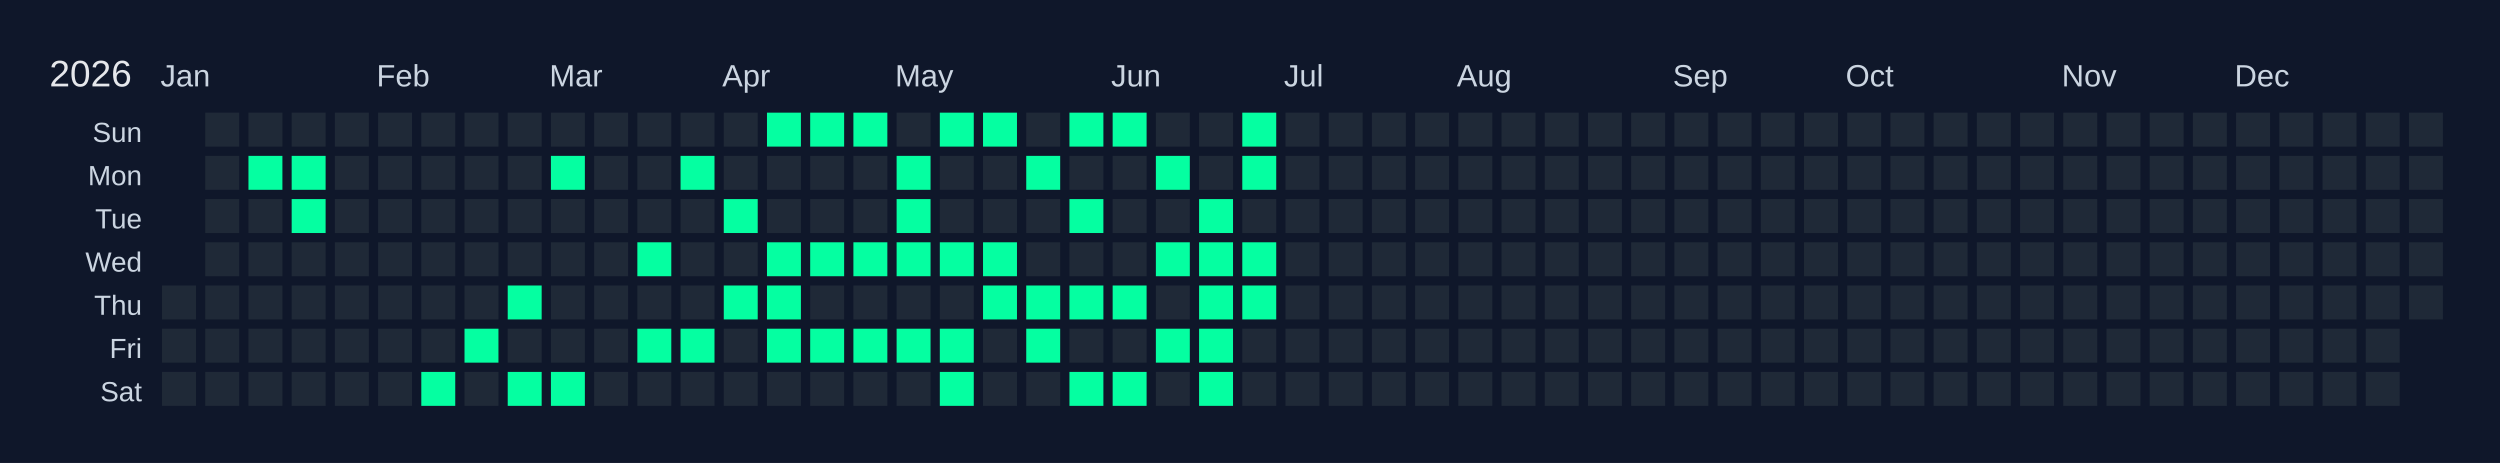
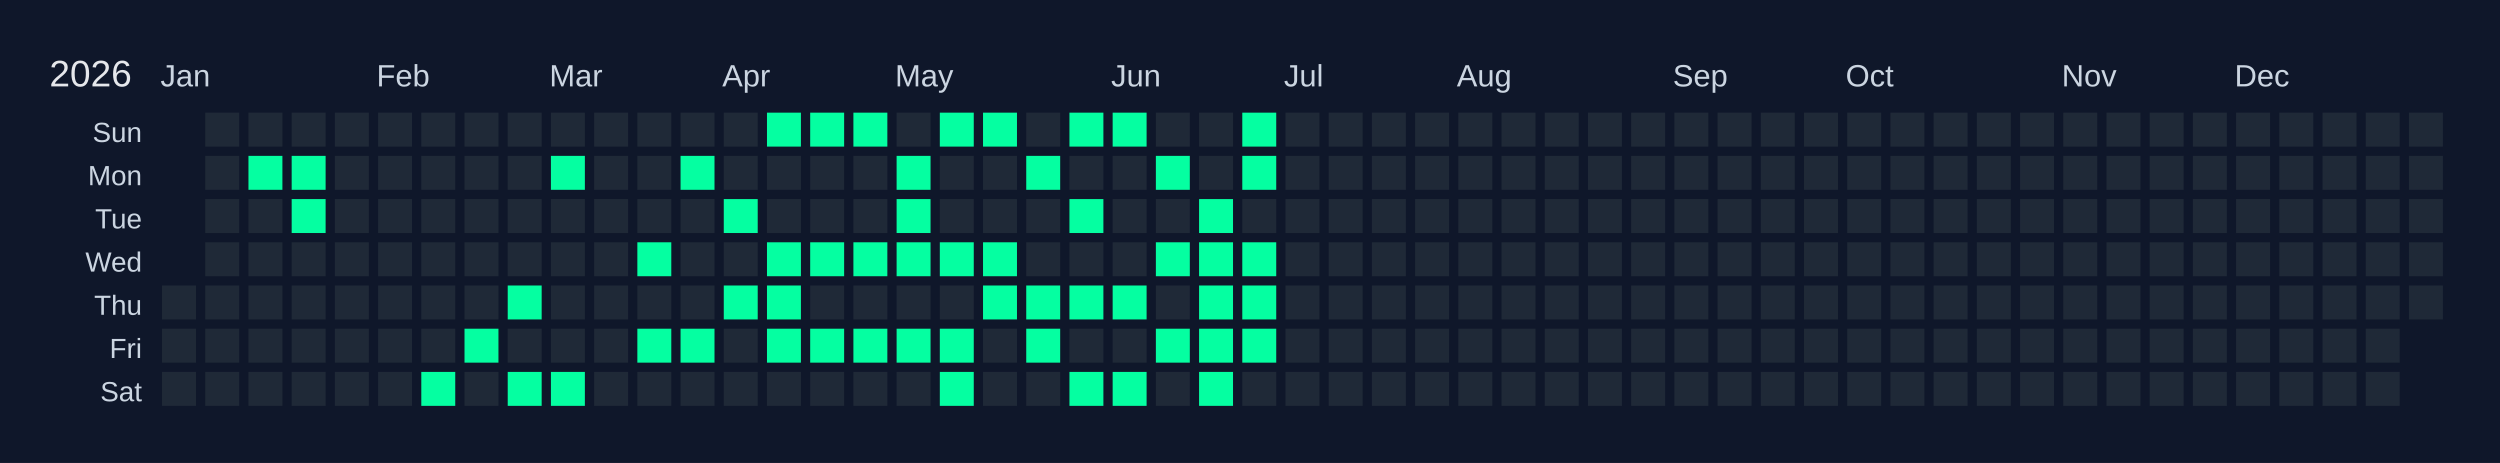
<svg xmlns="http://www.w3.org/2000/svg" width="810" height="150" viewBox="0 0 810 150">
  <rect width="810" height="150" fill="#0f172a" />
  <text x="16" y="28" font-size="12" fill="#e5e7eb" font-family="Arial, sans-serif">2026</text>
  <text x="52" y="28" font-size="10" fill="#cbd5e1" font-family="Arial, sans-serif">Jan</text>
  <text x="122" y="28" font-size="10" fill="#cbd5e1" font-family="Arial, sans-serif">Feb</text>
  <text x="178" y="28" font-size="10" fill="#cbd5e1" font-family="Arial, sans-serif">Mar</text>
  <text x="234" y="28" font-size="10" fill="#cbd5e1" font-family="Arial, sans-serif">Apr</text>
  <text x="290" y="28" font-size="10" fill="#cbd5e1" font-family="Arial, sans-serif">May</text>
  <text x="360" y="28" font-size="10" fill="#cbd5e1" font-family="Arial, sans-serif">Jun</text>
  <text x="416" y="28" font-size="10" fill="#cbd5e1" font-family="Arial, sans-serif">Jul</text>
  <text x="472" y="28" font-size="10" fill="#cbd5e1" font-family="Arial, sans-serif">Aug</text>
  <text x="542" y="28" font-size="10" fill="#cbd5e1" font-family="Arial, sans-serif">Sep</text>
  <text x="598" y="28" font-size="10" fill="#cbd5e1" font-family="Arial, sans-serif">Oct</text>
  <text x="668" y="28" font-size="10" fill="#cbd5e1" font-family="Arial, sans-serif">Nov</text>
  <text x="724" y="28" font-size="10" fill="#cbd5e1" font-family="Arial, sans-serif">Dec</text>
  <text x="46" y="46" font-size="9" fill="#cbd5e1" font-family="Arial, sans-serif" text-anchor="end">Sun</text>
  <text x="46" y="60" font-size="9" fill="#cbd5e1" font-family="Arial, sans-serif" text-anchor="end">Mon</text>
  <text x="46" y="74" font-size="9" fill="#cbd5e1" font-family="Arial, sans-serif" text-anchor="end">Tue</text>
  <text x="46" y="88" font-size="9" fill="#cbd5e1" font-family="Arial, sans-serif" text-anchor="end">Wed</text>
  <text x="46" y="102" font-size="9" fill="#cbd5e1" font-family="Arial, sans-serif" text-anchor="end">Thu</text>
  <text x="46" y="116" font-size="9" fill="#cbd5e1" font-family="Arial, sans-serif" text-anchor="end">Fri</text>
  <text x="46" y="130" font-size="9" fill="#cbd5e1" font-family="Arial, sans-serif" text-anchor="end">Sat</text>
  <g transform="translate(52,36)">
    <rect x="0" y="0" width="12" height="12" fill="#0f172a" stroke="#0f172a" stroke-width="1" />
    <rect x="0" y="14" width="12" height="12" fill="#0f172a" stroke="#0f172a" stroke-width="1" />
    <rect x="0" y="28" width="12" height="12" fill="#0f172a" stroke="#0f172a" stroke-width="1" />
    <rect x="0" y="42" width="12" height="12" fill="#0f172a" stroke="#0f172a" stroke-width="1" />
    <rect x="0" y="56" width="12" height="12" fill="#1f2937" stroke="#0f172a" stroke-width="1" data-date="2026-01-01" />
    <rect x="0" y="70" width="12" height="12" fill="#1f2937" stroke="#0f172a" stroke-width="1" data-date="2026-01-02" />
    <rect x="0" y="84" width="12" height="12" fill="#1f2937" stroke="#0f172a" stroke-width="1" data-date="2026-01-03" />
    <rect x="14" y="0" width="12" height="12" fill="#1f2937" stroke="#0f172a" stroke-width="1" data-date="2026-01-04" />
    <rect x="14" y="14" width="12" height="12" fill="#1f2937" stroke="#0f172a" stroke-width="1" data-date="2026-01-05" />
    <rect x="14" y="28" width="12" height="12" fill="#1f2937" stroke="#0f172a" stroke-width="1" data-date="2026-01-06" />
    <rect x="14" y="42" width="12" height="12" fill="#1f2937" stroke="#0f172a" stroke-width="1" data-date="2026-01-07" />
    <rect x="14" y="56" width="12" height="12" fill="#1f2937" stroke="#0f172a" stroke-width="1" data-date="2026-01-08" />
    <rect x="14" y="70" width="12" height="12" fill="#1f2937" stroke="#0f172a" stroke-width="1" data-date="2026-01-09" />
    <rect x="14" y="84" width="12" height="12" fill="#1f2937" stroke="#0f172a" stroke-width="1" data-date="2026-01-10" />
    <rect x="28" y="0" width="12" height="12" fill="#1f2937" stroke="#0f172a" stroke-width="1" data-date="2026-01-11" />
    <rect x="28" y="14" width="12" height="12" fill="#05ffa1" stroke="#0f172a" stroke-width="1" data-date="2026-01-12" />
    <rect x="28" y="28" width="12" height="12" fill="#1f2937" stroke="#0f172a" stroke-width="1" data-date="2026-01-13" />
    <rect x="28" y="42" width="12" height="12" fill="#1f2937" stroke="#0f172a" stroke-width="1" data-date="2026-01-14" />
    <rect x="28" y="56" width="12" height="12" fill="#1f2937" stroke="#0f172a" stroke-width="1" data-date="2026-01-15" />
    <rect x="28" y="70" width="12" height="12" fill="#1f2937" stroke="#0f172a" stroke-width="1" data-date="2026-01-16" />
    <rect x="28" y="84" width="12" height="12" fill="#1f2937" stroke="#0f172a" stroke-width="1" data-date="2026-01-17" />
    <rect x="42" y="0" width="12" height="12" fill="#1f2937" stroke="#0f172a" stroke-width="1" data-date="2026-01-18" />
    <rect x="42" y="14" width="12" height="12" fill="#05ffa1" stroke="#0f172a" stroke-width="1" data-date="2026-01-19" />
    <rect x="42" y="28" width="12" height="12" fill="#05ffa1" stroke="#0f172a" stroke-width="1" data-date="2026-01-20" />
    <rect x="42" y="42" width="12" height="12" fill="#1f2937" stroke="#0f172a" stroke-width="1" data-date="2026-01-21" />
    <rect x="42" y="56" width="12" height="12" fill="#1f2937" stroke="#0f172a" stroke-width="1" data-date="2026-01-22" />
    <rect x="42" y="70" width="12" height="12" fill="#1f2937" stroke="#0f172a" stroke-width="1" data-date="2026-01-23" />
    <rect x="42" y="84" width="12" height="12" fill="#1f2937" stroke="#0f172a" stroke-width="1" data-date="2026-01-24" />
    <rect x="56" y="0" width="12" height="12" fill="#1f2937" stroke="#0f172a" stroke-width="1" data-date="2026-01-25" />
    <rect x="56" y="14" width="12" height="12" fill="#1f2937" stroke="#0f172a" stroke-width="1" data-date="2026-01-26" />
    <rect x="56" y="28" width="12" height="12" fill="#1f2937" stroke="#0f172a" stroke-width="1" data-date="2026-01-27" />
    <rect x="56" y="42" width="12" height="12" fill="#1f2937" stroke="#0f172a" stroke-width="1" data-date="2026-01-28" />
    <rect x="56" y="56" width="12" height="12" fill="#1f2937" stroke="#0f172a" stroke-width="1" data-date="2026-01-29" />
    <rect x="56" y="70" width="12" height="12" fill="#1f2937" stroke="#0f172a" stroke-width="1" data-date="2026-01-30" />
    <rect x="56" y="84" width="12" height="12" fill="#1f2937" stroke="#0f172a" stroke-width="1" data-date="2026-01-31" />
    <rect x="70" y="0" width="12" height="12" fill="#1f2937" stroke="#0f172a" stroke-width="1" data-date="2026-02-01" />
    <rect x="70" y="14" width="12" height="12" fill="#1f2937" stroke="#0f172a" stroke-width="1" data-date="2026-02-02" />
    <rect x="70" y="28" width="12" height="12" fill="#1f2937" stroke="#0f172a" stroke-width="1" data-date="2026-02-03" />
    <rect x="70" y="42" width="12" height="12" fill="#1f2937" stroke="#0f172a" stroke-width="1" data-date="2026-02-04" />
    <rect x="70" y="56" width="12" height="12" fill="#1f2937" stroke="#0f172a" stroke-width="1" data-date="2026-02-05" />
    <rect x="70" y="70" width="12" height="12" fill="#1f2937" stroke="#0f172a" stroke-width="1" data-date="2026-02-06" />
    <rect x="70" y="84" width="12" height="12" fill="#1f2937" stroke="#0f172a" stroke-width="1" data-date="2026-02-07" />
    <rect x="84" y="0" width="12" height="12" fill="#1f2937" stroke="#0f172a" stroke-width="1" data-date="2026-02-08" />
    <rect x="84" y="14" width="12" height="12" fill="#1f2937" stroke="#0f172a" stroke-width="1" data-date="2026-02-09" />
    <rect x="84" y="28" width="12" height="12" fill="#1f2937" stroke="#0f172a" stroke-width="1" data-date="2026-02-10" />
    <rect x="84" y="42" width="12" height="12" fill="#1f2937" stroke="#0f172a" stroke-width="1" data-date="2026-02-11" />
    <rect x="84" y="56" width="12" height="12" fill="#1f2937" stroke="#0f172a" stroke-width="1" data-date="2026-02-12" />
    <rect x="84" y="70" width="12" height="12" fill="#1f2937" stroke="#0f172a" stroke-width="1" data-date="2026-02-13" />
    <rect x="84" y="84" width="12" height="12" fill="#05ffa1" stroke="#0f172a" stroke-width="1" data-date="2026-02-14" />
    <rect x="98" y="0" width="12" height="12" fill="#1f2937" stroke="#0f172a" stroke-width="1" data-date="2026-02-15" />
    <rect x="98" y="14" width="12" height="12" fill="#1f2937" stroke="#0f172a" stroke-width="1" data-date="2026-02-16" />
    <rect x="98" y="28" width="12" height="12" fill="#1f2937" stroke="#0f172a" stroke-width="1" data-date="2026-02-17" />
    <rect x="98" y="42" width="12" height="12" fill="#1f2937" stroke="#0f172a" stroke-width="1" data-date="2026-02-18" />
    <rect x="98" y="56" width="12" height="12" fill="#1f2937" stroke="#0f172a" stroke-width="1" data-date="2026-02-19" />
    <rect x="98" y="70" width="12" height="12" fill="#05ffa1" stroke="#0f172a" stroke-width="1" data-date="2026-02-20" />
    <rect x="98" y="84" width="12" height="12" fill="#1f2937" stroke="#0f172a" stroke-width="1" data-date="2026-02-21" />
    <rect x="112" y="0" width="12" height="12" fill="#1f2937" stroke="#0f172a" stroke-width="1" data-date="2026-02-22" />
    <rect x="112" y="14" width="12" height="12" fill="#1f2937" stroke="#0f172a" stroke-width="1" data-date="2026-02-23" />
    <rect x="112" y="28" width="12" height="12" fill="#1f2937" stroke="#0f172a" stroke-width="1" data-date="2026-02-24" />
    <rect x="112" y="42" width="12" height="12" fill="#1f2937" stroke="#0f172a" stroke-width="1" data-date="2026-02-25" />
    <rect x="112" y="56" width="12" height="12" fill="#05ffa1" stroke="#0f172a" stroke-width="1" data-date="2026-02-26" />
    <rect x="112" y="70" width="12" height="12" fill="#1f2937" stroke="#0f172a" stroke-width="1" data-date="2026-02-27" />
    <rect x="112" y="84" width="12" height="12" fill="#05ffa1" stroke="#0f172a" stroke-width="1" data-date="2026-02-28" />
    <rect x="126" y="0" width="12" height="12" fill="#1f2937" stroke="#0f172a" stroke-width="1" data-date="2026-03-01" />
    <rect x="126" y="14" width="12" height="12" fill="#05ffa1" stroke="#0f172a" stroke-width="1" data-date="2026-03-02" />
    <rect x="126" y="28" width="12" height="12" fill="#1f2937" stroke="#0f172a" stroke-width="1" data-date="2026-03-03" />
    <rect x="126" y="42" width="12" height="12" fill="#1f2937" stroke="#0f172a" stroke-width="1" data-date="2026-03-04" />
    <rect x="126" y="56" width="12" height="12" fill="#1f2937" stroke="#0f172a" stroke-width="1" data-date="2026-03-05" />
    <rect x="126" y="70" width="12" height="12" fill="#1f2937" stroke="#0f172a" stroke-width="1" data-date="2026-03-06" />
    <rect x="126" y="84" width="12" height="12" fill="#05ffa1" stroke="#0f172a" stroke-width="1" data-date="2026-03-07" />
    <rect x="140" y="0" width="12" height="12" fill="#1f2937" stroke="#0f172a" stroke-width="1" data-date="2026-03-08" />
    <rect x="140" y="14" width="12" height="12" fill="#1f2937" stroke="#0f172a" stroke-width="1" data-date="2026-03-09" />
    <rect x="140" y="28" width="12" height="12" fill="#1f2937" stroke="#0f172a" stroke-width="1" data-date="2026-03-10" />
    <rect x="140" y="42" width="12" height="12" fill="#1f2937" stroke="#0f172a" stroke-width="1" data-date="2026-03-11" />
    <rect x="140" y="56" width="12" height="12" fill="#1f2937" stroke="#0f172a" stroke-width="1" data-date="2026-03-12" />
    <rect x="140" y="70" width="12" height="12" fill="#1f2937" stroke="#0f172a" stroke-width="1" data-date="2026-03-13" />
    <rect x="140" y="84" width="12" height="12" fill="#1f2937" stroke="#0f172a" stroke-width="1" data-date="2026-03-14" />
    <rect x="154" y="0" width="12" height="12" fill="#1f2937" stroke="#0f172a" stroke-width="1" data-date="2026-03-15" />
    <rect x="154" y="14" width="12" height="12" fill="#1f2937" stroke="#0f172a" stroke-width="1" data-date="2026-03-16" />
    <rect x="154" y="28" width="12" height="12" fill="#1f2937" stroke="#0f172a" stroke-width="1" data-date="2026-03-17" />
    <rect x="154" y="42" width="12" height="12" fill="#05ffa1" stroke="#0f172a" stroke-width="1" data-date="2026-03-18" />
    <rect x="154" y="56" width="12" height="12" fill="#1f2937" stroke="#0f172a" stroke-width="1" data-date="2026-03-19" />
    <rect x="154" y="70" width="12" height="12" fill="#05ffa1" stroke="#0f172a" stroke-width="1" data-date="2026-03-20" />
    <rect x="154" y="84" width="12" height="12" fill="#1f2937" stroke="#0f172a" stroke-width="1" data-date="2026-03-21" />
    <rect x="168" y="0" width="12" height="12" fill="#1f2937" stroke="#0f172a" stroke-width="1" data-date="2026-03-22" />
    <rect x="168" y="14" width="12" height="12" fill="#05ffa1" stroke="#0f172a" stroke-width="1" data-date="2026-03-23" />
    <rect x="168" y="28" width="12" height="12" fill="#1f2937" stroke="#0f172a" stroke-width="1" data-date="2026-03-24" />
    <rect x="168" y="42" width="12" height="12" fill="#1f2937" stroke="#0f172a" stroke-width="1" data-date="2026-03-25" />
    <rect x="168" y="56" width="12" height="12" fill="#1f2937" stroke="#0f172a" stroke-width="1" data-date="2026-03-26" />
    <rect x="168" y="70" width="12" height="12" fill="#05ffa1" stroke="#0f172a" stroke-width="1" data-date="2026-03-27" />
    <rect x="168" y="84" width="12" height="12" fill="#1f2937" stroke="#0f172a" stroke-width="1" data-date="2026-03-28" />
    <rect x="182" y="0" width="12" height="12" fill="#1f2937" stroke="#0f172a" stroke-width="1" data-date="2026-03-29" />
    <rect x="182" y="14" width="12" height="12" fill="#1f2937" stroke="#0f172a" stroke-width="1" data-date="2026-03-30" />
    <rect x="182" y="28" width="12" height="12" fill="#05ffa1" stroke="#0f172a" stroke-width="1" data-date="2026-03-31" />
    <rect x="182" y="42" width="12" height="12" fill="#1f2937" stroke="#0f172a" stroke-width="1" data-date="2026-04-01" />
    <rect x="182" y="56" width="12" height="12" fill="#05ffa1" stroke="#0f172a" stroke-width="1" data-date="2026-04-02" />
    <rect x="182" y="70" width="12" height="12" fill="#1f2937" stroke="#0f172a" stroke-width="1" data-date="2026-04-03" />
    <rect x="182" y="84" width="12" height="12" fill="#1f2937" stroke="#0f172a" stroke-width="1" data-date="2026-04-04" />
    <rect x="196" y="0" width="12" height="12" fill="#05ffa1" stroke="#0f172a" stroke-width="1" data-date="2026-04-05" />
    <rect x="196" y="14" width="12" height="12" fill="#1f2937" stroke="#0f172a" stroke-width="1" data-date="2026-04-06" />
    <rect x="196" y="28" width="12" height="12" fill="#1f2937" stroke="#0f172a" stroke-width="1" data-date="2026-04-07" />
    <rect x="196" y="42" width="12" height="12" fill="#05ffa1" stroke="#0f172a" stroke-width="1" data-date="2026-04-08" />
    <rect x="196" y="56" width="12" height="12" fill="#05ffa1" stroke="#0f172a" stroke-width="1" data-date="2026-04-09" />
    <rect x="196" y="70" width="12" height="12" fill="#05ffa1" stroke="#0f172a" stroke-width="1" data-date="2026-04-10" />
    <rect x="196" y="84" width="12" height="12" fill="#1f2937" stroke="#0f172a" stroke-width="1" data-date="2026-04-11" />
    <rect x="210" y="0" width="12" height="12" fill="#05ffa1" stroke="#0f172a" stroke-width="1" data-date="2026-04-12" />
    <rect x="210" y="14" width="12" height="12" fill="#1f2937" stroke="#0f172a" stroke-width="1" data-date="2026-04-13" />
    <rect x="210" y="28" width="12" height="12" fill="#1f2937" stroke="#0f172a" stroke-width="1" data-date="2026-04-14" />
    <rect x="210" y="42" width="12" height="12" fill="#05ffa1" stroke="#0f172a" stroke-width="1" data-date="2026-04-15" />
    <rect x="210" y="56" width="12" height="12" fill="#1f2937" stroke="#0f172a" stroke-width="1" data-date="2026-04-16" />
    <rect x="210" y="70" width="12" height="12" fill="#05ffa1" stroke="#0f172a" stroke-width="1" data-date="2026-04-17" />
    <rect x="210" y="84" width="12" height="12" fill="#1f2937" stroke="#0f172a" stroke-width="1" data-date="2026-04-18" />
    <rect x="224" y="0" width="12" height="12" fill="#05ffa1" stroke="#0f172a" stroke-width="1" data-date="2026-04-19" />
    <rect x="224" y="14" width="12" height="12" fill="#1f2937" stroke="#0f172a" stroke-width="1" data-date="2026-04-20" />
    <rect x="224" y="28" width="12" height="12" fill="#1f2937" stroke="#0f172a" stroke-width="1" data-date="2026-04-21" />
    <rect x="224" y="42" width="12" height="12" fill="#05ffa1" stroke="#0f172a" stroke-width="1" data-date="2026-04-22" />
    <rect x="224" y="56" width="12" height="12" fill="#1f2937" stroke="#0f172a" stroke-width="1" data-date="2026-04-23" />
    <rect x="224" y="70" width="12" height="12" fill="#05ffa1" stroke="#0f172a" stroke-width="1" data-date="2026-04-24" />
    <rect x="224" y="84" width="12" height="12" fill="#1f2937" stroke="#0f172a" stroke-width="1" data-date="2026-04-25" />
    <rect x="238" y="0" width="12" height="12" fill="#1f2937" stroke="#0f172a" stroke-width="1" data-date="2026-04-26" />
    <rect x="238" y="14" width="12" height="12" fill="#05ffa1" stroke="#0f172a" stroke-width="1" data-date="2026-04-27" />
    <rect x="238" y="28" width="12" height="12" fill="#05ffa1" stroke="#0f172a" stroke-width="1" data-date="2026-04-28" />
    <rect x="238" y="42" width="12" height="12" fill="#05ffa1" stroke="#0f172a" stroke-width="1" data-date="2026-04-29" />
    <rect x="238" y="56" width="12" height="12" fill="#1f2937" stroke="#0f172a" stroke-width="1" data-date="2026-04-30" />
    <rect x="238" y="70" width="12" height="12" fill="#05ffa1" stroke="#0f172a" stroke-width="1" data-date="2026-05-01" />
    <rect x="238" y="84" width="12" height="12" fill="#1f2937" stroke="#0f172a" stroke-width="1" data-date="2026-05-02" />
    <rect x="252" y="0" width="12" height="12" fill="#05ffa1" stroke="#0f172a" stroke-width="1" data-date="2026-05-03" />
    <rect x="252" y="14" width="12" height="12" fill="#1f2937" stroke="#0f172a" stroke-width="1" data-date="2026-05-04" />
    <rect x="252" y="28" width="12" height="12" fill="#1f2937" stroke="#0f172a" stroke-width="1" data-date="2026-05-05" />
    <rect x="252" y="42" width="12" height="12" fill="#05ffa1" stroke="#0f172a" stroke-width="1" data-date="2026-05-06" />
    <rect x="252" y="56" width="12" height="12" fill="#1f2937" stroke="#0f172a" stroke-width="1" data-date="2026-05-07" />
    <rect x="252" y="70" width="12" height="12" fill="#05ffa1" stroke="#0f172a" stroke-width="1" data-date="2026-05-08" />
    <rect x="252" y="84" width="12" height="12" fill="#05ffa1" stroke="#0f172a" stroke-width="1" data-date="2026-05-09" />
    <rect x="266" y="0" width="12" height="12" fill="#05ffa1" stroke="#0f172a" stroke-width="1" data-date="2026-05-10" />
    <rect x="266" y="14" width="12" height="12" fill="#1f2937" stroke="#0f172a" stroke-width="1" data-date="2026-05-11" />
    <rect x="266" y="28" width="12" height="12" fill="#1f2937" stroke="#0f172a" stroke-width="1" data-date="2026-05-12" />
    <rect x="266" y="42" width="12" height="12" fill="#05ffa1" stroke="#0f172a" stroke-width="1" data-date="2026-05-13" />
    <rect x="266" y="56" width="12" height="12" fill="#05ffa1" stroke="#0f172a" stroke-width="1" data-date="2026-05-14" />
    <rect x="266" y="70" width="12" height="12" fill="#1f2937" stroke="#0f172a" stroke-width="1" data-date="2026-05-15" />
    <rect x="266" y="84" width="12" height="12" fill="#1f2937" stroke="#0f172a" stroke-width="1" data-date="2026-05-16" />
    <rect x="280" y="0" width="12" height="12" fill="#1f2937" stroke="#0f172a" stroke-width="1" data-date="2026-05-17" />
    <rect x="280" y="14" width="12" height="12" fill="#05ffa1" stroke="#0f172a" stroke-width="1" data-date="2026-05-18" />
    <rect x="280" y="28" width="12" height="12" fill="#1f2937" stroke="#0f172a" stroke-width="1" data-date="2026-05-19" />
    <rect x="280" y="42" width="12" height="12" fill="#1f2937" stroke="#0f172a" stroke-width="1" data-date="2026-05-20" />
    <rect x="280" y="56" width="12" height="12" fill="#05ffa1" stroke="#0f172a" stroke-width="1" data-date="2026-05-21" />
    <rect x="280" y="70" width="12" height="12" fill="#05ffa1" stroke="#0f172a" stroke-width="1" data-date="2026-05-22" />
    <rect x="280" y="84" width="12" height="12" fill="#1f2937" stroke="#0f172a" stroke-width="1" data-date="2026-05-23" />
    <rect x="294" y="0" width="12" height="12" fill="#05ffa1" stroke="#0f172a" stroke-width="1" data-date="2026-05-24" />
    <rect x="294" y="14" width="12" height="12" fill="#1f2937" stroke="#0f172a" stroke-width="1" data-date="2026-05-25" />
    <rect x="294" y="28" width="12" height="12" fill="#05ffa1" stroke="#0f172a" stroke-width="1" data-date="2026-05-26" />
    <rect x="294" y="42" width="12" height="12" fill="#1f2937" stroke="#0f172a" stroke-width="1" data-date="2026-05-27" />
    <rect x="294" y="56" width="12" height="12" fill="#05ffa1" stroke="#0f172a" stroke-width="1" data-date="2026-05-28" />
    <rect x="294" y="70" width="12" height="12" fill="#1f2937" stroke="#0f172a" stroke-width="1" data-date="2026-05-29" />
    <rect x="294" y="84" width="12" height="12" fill="#05ffa1" stroke="#0f172a" stroke-width="1" data-date="2026-05-30" />
    <rect x="308" y="0" width="12" height="12" fill="#05ffa1" stroke="#0f172a" stroke-width="1" data-date="2026-05-31" />
    <rect x="308" y="14" width="12" height="12" fill="#1f2937" stroke="#0f172a" stroke-width="1" data-date="2026-06-01" />
    <rect x="308" y="28" width="12" height="12" fill="#1f2937" stroke="#0f172a" stroke-width="1" data-date="2026-06-02" />
    <rect x="308" y="42" width="12" height="12" fill="#1f2937" stroke="#0f172a" stroke-width="1" data-date="2026-06-03" />
    <rect x="308" y="56" width="12" height="12" fill="#05ffa1" stroke="#0f172a" stroke-width="1" data-date="2026-06-04" />
    <rect x="308" y="70" width="12" height="12" fill="#1f2937" stroke="#0f172a" stroke-width="1" data-date="2026-06-05" />
    <rect x="308" y="84" width="12" height="12" fill="#05ffa1" stroke="#0f172a" stroke-width="1" data-date="2026-06-06" />
    <rect x="322" y="0" width="12" height="12" fill="#1f2937" stroke="#0f172a" stroke-width="1" data-date="2026-06-07" />
    <rect x="322" y="14" width="12" height="12" fill="#05ffa1" stroke="#0f172a" stroke-width="1" data-date="2026-06-08" />
    <rect x="322" y="28" width="12" height="12" fill="#1f2937" stroke="#0f172a" stroke-width="1" data-date="2026-06-09" />
    <rect x="322" y="42" width="12" height="12" fill="#05ffa1" stroke="#0f172a" stroke-width="1" data-date="2026-06-10" />
    <rect x="322" y="56" width="12" height="12" fill="#1f2937" stroke="#0f172a" stroke-width="1" data-date="2026-06-11" />
    <rect x="322" y="70" width="12" height="12" fill="#05ffa1" stroke="#0f172a" stroke-width="1" data-date="2026-06-12" />
    <rect x="322" y="84" width="12" height="12" fill="#1f2937" stroke="#0f172a" stroke-width="1" data-date="2026-06-13" />
    <rect x="336" y="0" width="12" height="12" fill="#1f2937" stroke="#0f172a" stroke-width="1" data-date="2026-06-14" />
    <rect x="336" y="14" width="12" height="12" fill="#1f2937" stroke="#0f172a" stroke-width="1" data-date="2026-06-15" />
    <rect x="336" y="28" width="12" height="12" fill="#05ffa1" stroke="#0f172a" stroke-width="1" data-date="2026-06-16" />
    <rect x="336" y="42" width="12" height="12" fill="#05ffa1" stroke="#0f172a" stroke-width="1" data-date="2026-06-17" />
    <rect x="336" y="56" width="12" height="12" fill="#05ffa1" stroke="#0f172a" stroke-width="1" data-date="2026-06-18" />
    <rect x="336" y="70" width="12" height="12" fill="#05ffa1" stroke="#0f172a" stroke-width="1" data-date="2026-06-19" />
    <rect x="336" y="84" width="12" height="12" fill="#05ffa1" stroke="#0f172a" stroke-width="1" data-date="2026-06-20" />
    <rect x="350" y="0" width="12" height="12" fill="#05ffa1" stroke="#0f172a" stroke-width="1" data-date="2026-06-21" />
    <rect x="350" y="14" width="12" height="12" fill="#05ffa1" stroke="#0f172a" stroke-width="1" data-date="2026-06-22" />
    <rect x="350" y="28" width="12" height="12" fill="#1f2937" stroke="#0f172a" stroke-width="1" data-date="2026-06-23" />
    <rect x="350" y="42" width="12" height="12" fill="#05ffa1" stroke="#0f172a" stroke-width="1" data-date="2026-06-24" />
    <rect x="350" y="56" width="12" height="12" fill="#05ffa1" stroke="#0f172a" stroke-width="1" data-date="2026-06-25" />
-     <rect x="350" y="70" width="12" height="12" fill="#1f2937" stroke="#0f172a" stroke-width="1" data-date="2026-06-26" />
+     <rect x="350" y="70" width="12" height="12" fill="#05ffa1" stroke="#0f172a" stroke-width="1" data-date="2026-06-26" />
    <rect x="350" y="84" width="12" height="12" fill="#1f2937" stroke="#0f172a" stroke-width="1" data-date="2026-06-27" />
    <rect x="364" y="0" width="12" height="12" fill="#1f2937" stroke="#0f172a" stroke-width="1" data-date="2026-06-28" />
    <rect x="364" y="14" width="12" height="12" fill="#1f2937" stroke="#0f172a" stroke-width="1" data-date="2026-06-29" />
    <rect x="364" y="28" width="12" height="12" fill="#1f2937" stroke="#0f172a" stroke-width="1" data-date="2026-06-30" />
    <rect x="364" y="42" width="12" height="12" fill="#1f2937" stroke="#0f172a" stroke-width="1" data-date="2026-07-01" />
    <rect x="364" y="56" width="12" height="12" fill="#1f2937" stroke="#0f172a" stroke-width="1" data-date="2026-07-02" />
    <rect x="364" y="70" width="12" height="12" fill="#1f2937" stroke="#0f172a" stroke-width="1" data-date="2026-07-03" />
    <rect x="364" y="84" width="12" height="12" fill="#1f2937" stroke="#0f172a" stroke-width="1" data-date="2026-07-04" />
    <rect x="378" y="0" width="12" height="12" fill="#1f2937" stroke="#0f172a" stroke-width="1" data-date="2026-07-05" />
    <rect x="378" y="14" width="12" height="12" fill="#1f2937" stroke="#0f172a" stroke-width="1" data-date="2026-07-06" />
    <rect x="378" y="28" width="12" height="12" fill="#1f2937" stroke="#0f172a" stroke-width="1" data-date="2026-07-07" />
    <rect x="378" y="42" width="12" height="12" fill="#1f2937" stroke="#0f172a" stroke-width="1" data-date="2026-07-08" />
    <rect x="378" y="56" width="12" height="12" fill="#1f2937" stroke="#0f172a" stroke-width="1" data-date="2026-07-09" />
    <rect x="378" y="70" width="12" height="12" fill="#1f2937" stroke="#0f172a" stroke-width="1" data-date="2026-07-10" />
    <rect x="378" y="84" width="12" height="12" fill="#1f2937" stroke="#0f172a" stroke-width="1" data-date="2026-07-11" />
    <rect x="392" y="0" width="12" height="12" fill="#1f2937" stroke="#0f172a" stroke-width="1" data-date="2026-07-12" />
    <rect x="392" y="14" width="12" height="12" fill="#1f2937" stroke="#0f172a" stroke-width="1" data-date="2026-07-13" />
    <rect x="392" y="28" width="12" height="12" fill="#1f2937" stroke="#0f172a" stroke-width="1" data-date="2026-07-14" />
    <rect x="392" y="42" width="12" height="12" fill="#1f2937" stroke="#0f172a" stroke-width="1" data-date="2026-07-15" />
    <rect x="392" y="56" width="12" height="12" fill="#1f2937" stroke="#0f172a" stroke-width="1" data-date="2026-07-16" />
    <rect x="392" y="70" width="12" height="12" fill="#1f2937" stroke="#0f172a" stroke-width="1" data-date="2026-07-17" />
    <rect x="392" y="84" width="12" height="12" fill="#1f2937" stroke="#0f172a" stroke-width="1" data-date="2026-07-18" />
    <rect x="406" y="0" width="12" height="12" fill="#1f2937" stroke="#0f172a" stroke-width="1" data-date="2026-07-19" />
    <rect x="406" y="14" width="12" height="12" fill="#1f2937" stroke="#0f172a" stroke-width="1" data-date="2026-07-20" />
    <rect x="406" y="28" width="12" height="12" fill="#1f2937" stroke="#0f172a" stroke-width="1" data-date="2026-07-21" />
    <rect x="406" y="42" width="12" height="12" fill="#1f2937" stroke="#0f172a" stroke-width="1" data-date="2026-07-22" />
    <rect x="406" y="56" width="12" height="12" fill="#1f2937" stroke="#0f172a" stroke-width="1" data-date="2026-07-23" />
    <rect x="406" y="70" width="12" height="12" fill="#1f2937" stroke="#0f172a" stroke-width="1" data-date="2026-07-24" />
    <rect x="406" y="84" width="12" height="12" fill="#1f2937" stroke="#0f172a" stroke-width="1" data-date="2026-07-25" />
    <rect x="420" y="0" width="12" height="12" fill="#1f2937" stroke="#0f172a" stroke-width="1" data-date="2026-07-26" />
    <rect x="420" y="14" width="12" height="12" fill="#1f2937" stroke="#0f172a" stroke-width="1" data-date="2026-07-27" />
    <rect x="420" y="28" width="12" height="12" fill="#1f2937" stroke="#0f172a" stroke-width="1" data-date="2026-07-28" />
    <rect x="420" y="42" width="12" height="12" fill="#1f2937" stroke="#0f172a" stroke-width="1" data-date="2026-07-29" />
    <rect x="420" y="56" width="12" height="12" fill="#1f2937" stroke="#0f172a" stroke-width="1" data-date="2026-07-30" />
    <rect x="420" y="70" width="12" height="12" fill="#1f2937" stroke="#0f172a" stroke-width="1" data-date="2026-07-31" />
    <rect x="420" y="84" width="12" height="12" fill="#1f2937" stroke="#0f172a" stroke-width="1" data-date="2026-08-01" />
    <rect x="434" y="0" width="12" height="12" fill="#1f2937" stroke="#0f172a" stroke-width="1" data-date="2026-08-02" />
    <rect x="434" y="14" width="12" height="12" fill="#1f2937" stroke="#0f172a" stroke-width="1" data-date="2026-08-03" />
    <rect x="434" y="28" width="12" height="12" fill="#1f2937" stroke="#0f172a" stroke-width="1" data-date="2026-08-04" />
    <rect x="434" y="42" width="12" height="12" fill="#1f2937" stroke="#0f172a" stroke-width="1" data-date="2026-08-05" />
    <rect x="434" y="56" width="12" height="12" fill="#1f2937" stroke="#0f172a" stroke-width="1" data-date="2026-08-06" />
    <rect x="434" y="70" width="12" height="12" fill="#1f2937" stroke="#0f172a" stroke-width="1" data-date="2026-08-07" />
    <rect x="434" y="84" width="12" height="12" fill="#1f2937" stroke="#0f172a" stroke-width="1" data-date="2026-08-08" />
    <rect x="448" y="0" width="12" height="12" fill="#1f2937" stroke="#0f172a" stroke-width="1" data-date="2026-08-09" />
    <rect x="448" y="14" width="12" height="12" fill="#1f2937" stroke="#0f172a" stroke-width="1" data-date="2026-08-10" />
    <rect x="448" y="28" width="12" height="12" fill="#1f2937" stroke="#0f172a" stroke-width="1" data-date="2026-08-11" />
    <rect x="448" y="42" width="12" height="12" fill="#1f2937" stroke="#0f172a" stroke-width="1" data-date="2026-08-12" />
    <rect x="448" y="56" width="12" height="12" fill="#1f2937" stroke="#0f172a" stroke-width="1" data-date="2026-08-13" />
    <rect x="448" y="70" width="12" height="12" fill="#1f2937" stroke="#0f172a" stroke-width="1" data-date="2026-08-14" />
    <rect x="448" y="84" width="12" height="12" fill="#1f2937" stroke="#0f172a" stroke-width="1" data-date="2026-08-15" />
    <rect x="462" y="0" width="12" height="12" fill="#1f2937" stroke="#0f172a" stroke-width="1" data-date="2026-08-16" />
    <rect x="462" y="14" width="12" height="12" fill="#1f2937" stroke="#0f172a" stroke-width="1" data-date="2026-08-17" />
    <rect x="462" y="28" width="12" height="12" fill="#1f2937" stroke="#0f172a" stroke-width="1" data-date="2026-08-18" />
    <rect x="462" y="42" width="12" height="12" fill="#1f2937" stroke="#0f172a" stroke-width="1" data-date="2026-08-19" />
    <rect x="462" y="56" width="12" height="12" fill="#1f2937" stroke="#0f172a" stroke-width="1" data-date="2026-08-20" />
    <rect x="462" y="70" width="12" height="12" fill="#1f2937" stroke="#0f172a" stroke-width="1" data-date="2026-08-21" />
    <rect x="462" y="84" width="12" height="12" fill="#1f2937" stroke="#0f172a" stroke-width="1" data-date="2026-08-22" />
    <rect x="476" y="0" width="12" height="12" fill="#1f2937" stroke="#0f172a" stroke-width="1" data-date="2026-08-23" />
    <rect x="476" y="14" width="12" height="12" fill="#1f2937" stroke="#0f172a" stroke-width="1" data-date="2026-08-24" />
    <rect x="476" y="28" width="12" height="12" fill="#1f2937" stroke="#0f172a" stroke-width="1" data-date="2026-08-25" />
    <rect x="476" y="42" width="12" height="12" fill="#1f2937" stroke="#0f172a" stroke-width="1" data-date="2026-08-26" />
    <rect x="476" y="56" width="12" height="12" fill="#1f2937" stroke="#0f172a" stroke-width="1" data-date="2026-08-27" />
    <rect x="476" y="70" width="12" height="12" fill="#1f2937" stroke="#0f172a" stroke-width="1" data-date="2026-08-28" />
    <rect x="476" y="84" width="12" height="12" fill="#1f2937" stroke="#0f172a" stroke-width="1" data-date="2026-08-29" />
    <rect x="490" y="0" width="12" height="12" fill="#1f2937" stroke="#0f172a" stroke-width="1" data-date="2026-08-30" />
    <rect x="490" y="14" width="12" height="12" fill="#1f2937" stroke="#0f172a" stroke-width="1" data-date="2026-08-31" />
    <rect x="490" y="28" width="12" height="12" fill="#1f2937" stroke="#0f172a" stroke-width="1" data-date="2026-09-01" />
    <rect x="490" y="42" width="12" height="12" fill="#1f2937" stroke="#0f172a" stroke-width="1" data-date="2026-09-02" />
    <rect x="490" y="56" width="12" height="12" fill="#1f2937" stroke="#0f172a" stroke-width="1" data-date="2026-09-03" />
    <rect x="490" y="70" width="12" height="12" fill="#1f2937" stroke="#0f172a" stroke-width="1" data-date="2026-09-04" />
    <rect x="490" y="84" width="12" height="12" fill="#1f2937" stroke="#0f172a" stroke-width="1" data-date="2026-09-05" />
    <rect x="504" y="0" width="12" height="12" fill="#1f2937" stroke="#0f172a" stroke-width="1" data-date="2026-09-06" />
    <rect x="504" y="14" width="12" height="12" fill="#1f2937" stroke="#0f172a" stroke-width="1" data-date="2026-09-07" />
    <rect x="504" y="28" width="12" height="12" fill="#1f2937" stroke="#0f172a" stroke-width="1" data-date="2026-09-08" />
    <rect x="504" y="42" width="12" height="12" fill="#1f2937" stroke="#0f172a" stroke-width="1" data-date="2026-09-09" />
    <rect x="504" y="56" width="12" height="12" fill="#1f2937" stroke="#0f172a" stroke-width="1" data-date="2026-09-10" />
    <rect x="504" y="70" width="12" height="12" fill="#1f2937" stroke="#0f172a" stroke-width="1" data-date="2026-09-11" />
    <rect x="504" y="84" width="12" height="12" fill="#1f2937" stroke="#0f172a" stroke-width="1" data-date="2026-09-12" />
    <rect x="518" y="0" width="12" height="12" fill="#1f2937" stroke="#0f172a" stroke-width="1" data-date="2026-09-13" />
    <rect x="518" y="14" width="12" height="12" fill="#1f2937" stroke="#0f172a" stroke-width="1" data-date="2026-09-14" />
    <rect x="518" y="28" width="12" height="12" fill="#1f2937" stroke="#0f172a" stroke-width="1" data-date="2026-09-15" />
    <rect x="518" y="42" width="12" height="12" fill="#1f2937" stroke="#0f172a" stroke-width="1" data-date="2026-09-16" />
    <rect x="518" y="56" width="12" height="12" fill="#1f2937" stroke="#0f172a" stroke-width="1" data-date="2026-09-17" />
    <rect x="518" y="70" width="12" height="12" fill="#1f2937" stroke="#0f172a" stroke-width="1" data-date="2026-09-18" />
    <rect x="518" y="84" width="12" height="12" fill="#1f2937" stroke="#0f172a" stroke-width="1" data-date="2026-09-19" />
    <rect x="532" y="0" width="12" height="12" fill="#1f2937" stroke="#0f172a" stroke-width="1" data-date="2026-09-20" />
    <rect x="532" y="14" width="12" height="12" fill="#1f2937" stroke="#0f172a" stroke-width="1" data-date="2026-09-21" />
    <rect x="532" y="28" width="12" height="12" fill="#1f2937" stroke="#0f172a" stroke-width="1" data-date="2026-09-22" />
    <rect x="532" y="42" width="12" height="12" fill="#1f2937" stroke="#0f172a" stroke-width="1" data-date="2026-09-23" />
    <rect x="532" y="56" width="12" height="12" fill="#1f2937" stroke="#0f172a" stroke-width="1" data-date="2026-09-24" />
    <rect x="532" y="70" width="12" height="12" fill="#1f2937" stroke="#0f172a" stroke-width="1" data-date="2026-09-25" />
    <rect x="532" y="84" width="12" height="12" fill="#1f2937" stroke="#0f172a" stroke-width="1" data-date="2026-09-26" />
    <rect x="546" y="0" width="12" height="12" fill="#1f2937" stroke="#0f172a" stroke-width="1" data-date="2026-09-27" />
    <rect x="546" y="14" width="12" height="12" fill="#1f2937" stroke="#0f172a" stroke-width="1" data-date="2026-09-28" />
    <rect x="546" y="28" width="12" height="12" fill="#1f2937" stroke="#0f172a" stroke-width="1" data-date="2026-09-29" />
    <rect x="546" y="42" width="12" height="12" fill="#1f2937" stroke="#0f172a" stroke-width="1" data-date="2026-09-30" />
    <rect x="546" y="56" width="12" height="12" fill="#1f2937" stroke="#0f172a" stroke-width="1" data-date="2026-10-01" />
    <rect x="546" y="70" width="12" height="12" fill="#1f2937" stroke="#0f172a" stroke-width="1" data-date="2026-10-02" />
    <rect x="546" y="84" width="12" height="12" fill="#1f2937" stroke="#0f172a" stroke-width="1" data-date="2026-10-03" />
    <rect x="560" y="0" width="12" height="12" fill="#1f2937" stroke="#0f172a" stroke-width="1" data-date="2026-10-04" />
    <rect x="560" y="14" width="12" height="12" fill="#1f2937" stroke="#0f172a" stroke-width="1" data-date="2026-10-05" />
    <rect x="560" y="28" width="12" height="12" fill="#1f2937" stroke="#0f172a" stroke-width="1" data-date="2026-10-06" />
    <rect x="560" y="42" width="12" height="12" fill="#1f2937" stroke="#0f172a" stroke-width="1" data-date="2026-10-07" />
    <rect x="560" y="56" width="12" height="12" fill="#1f2937" stroke="#0f172a" stroke-width="1" data-date="2026-10-08" />
    <rect x="560" y="70" width="12" height="12" fill="#1f2937" stroke="#0f172a" stroke-width="1" data-date="2026-10-09" />
    <rect x="560" y="84" width="12" height="12" fill="#1f2937" stroke="#0f172a" stroke-width="1" data-date="2026-10-10" />
    <rect x="574" y="0" width="12" height="12" fill="#1f2937" stroke="#0f172a" stroke-width="1" data-date="2026-10-11" />
    <rect x="574" y="14" width="12" height="12" fill="#1f2937" stroke="#0f172a" stroke-width="1" data-date="2026-10-12" />
    <rect x="574" y="28" width="12" height="12" fill="#1f2937" stroke="#0f172a" stroke-width="1" data-date="2026-10-13" />
    <rect x="574" y="42" width="12" height="12" fill="#1f2937" stroke="#0f172a" stroke-width="1" data-date="2026-10-14" />
    <rect x="574" y="56" width="12" height="12" fill="#1f2937" stroke="#0f172a" stroke-width="1" data-date="2026-10-15" />
    <rect x="574" y="70" width="12" height="12" fill="#1f2937" stroke="#0f172a" stroke-width="1" data-date="2026-10-16" />
    <rect x="574" y="84" width="12" height="12" fill="#1f2937" stroke="#0f172a" stroke-width="1" data-date="2026-10-17" />
    <rect x="588" y="0" width="12" height="12" fill="#1f2937" stroke="#0f172a" stroke-width="1" data-date="2026-10-18" />
    <rect x="588" y="14" width="12" height="12" fill="#1f2937" stroke="#0f172a" stroke-width="1" data-date="2026-10-19" />
    <rect x="588" y="28" width="12" height="12" fill="#1f2937" stroke="#0f172a" stroke-width="1" data-date="2026-10-20" />
    <rect x="588" y="42" width="12" height="12" fill="#1f2937" stroke="#0f172a" stroke-width="1" data-date="2026-10-21" />
    <rect x="588" y="56" width="12" height="12" fill="#1f2937" stroke="#0f172a" stroke-width="1" data-date="2026-10-22" />
    <rect x="588" y="70" width="12" height="12" fill="#1f2937" stroke="#0f172a" stroke-width="1" data-date="2026-10-23" />
    <rect x="588" y="84" width="12" height="12" fill="#1f2937" stroke="#0f172a" stroke-width="1" data-date="2026-10-24" />
    <rect x="602" y="0" width="12" height="12" fill="#1f2937" stroke="#0f172a" stroke-width="1" data-date="2026-10-25" />
    <rect x="602" y="14" width="12" height="12" fill="#1f2937" stroke="#0f172a" stroke-width="1" data-date="2026-10-26" />
    <rect x="602" y="28" width="12" height="12" fill="#1f2937" stroke="#0f172a" stroke-width="1" data-date="2026-10-27" />
    <rect x="602" y="42" width="12" height="12" fill="#1f2937" stroke="#0f172a" stroke-width="1" data-date="2026-10-28" />
    <rect x="602" y="56" width="12" height="12" fill="#1f2937" stroke="#0f172a" stroke-width="1" data-date="2026-10-29" />
    <rect x="602" y="70" width="12" height="12" fill="#1f2937" stroke="#0f172a" stroke-width="1" data-date="2026-10-30" />
    <rect x="602" y="84" width="12" height="12" fill="#1f2937" stroke="#0f172a" stroke-width="1" data-date="2026-10-31" />
    <rect x="616" y="0" width="12" height="12" fill="#1f2937" stroke="#0f172a" stroke-width="1" data-date="2026-11-01" />
    <rect x="616" y="14" width="12" height="12" fill="#1f2937" stroke="#0f172a" stroke-width="1" data-date="2026-11-02" />
    <rect x="616" y="28" width="12" height="12" fill="#1f2937" stroke="#0f172a" stroke-width="1" data-date="2026-11-03" />
    <rect x="616" y="42" width="12" height="12" fill="#1f2937" stroke="#0f172a" stroke-width="1" data-date="2026-11-04" />
    <rect x="616" y="56" width="12" height="12" fill="#1f2937" stroke="#0f172a" stroke-width="1" data-date="2026-11-05" />
    <rect x="616" y="70" width="12" height="12" fill="#1f2937" stroke="#0f172a" stroke-width="1" data-date="2026-11-06" />
    <rect x="616" y="84" width="12" height="12" fill="#1f2937" stroke="#0f172a" stroke-width="1" data-date="2026-11-07" />
    <rect x="630" y="0" width="12" height="12" fill="#1f2937" stroke="#0f172a" stroke-width="1" data-date="2026-11-08" />
    <rect x="630" y="14" width="12" height="12" fill="#1f2937" stroke="#0f172a" stroke-width="1" data-date="2026-11-09" />
    <rect x="630" y="28" width="12" height="12" fill="#1f2937" stroke="#0f172a" stroke-width="1" data-date="2026-11-10" />
    <rect x="630" y="42" width="12" height="12" fill="#1f2937" stroke="#0f172a" stroke-width="1" data-date="2026-11-11" />
    <rect x="630" y="56" width="12" height="12" fill="#1f2937" stroke="#0f172a" stroke-width="1" data-date="2026-11-12" />
    <rect x="630" y="70" width="12" height="12" fill="#1f2937" stroke="#0f172a" stroke-width="1" data-date="2026-11-13" />
    <rect x="630" y="84" width="12" height="12" fill="#1f2937" stroke="#0f172a" stroke-width="1" data-date="2026-11-14" />
    <rect x="644" y="0" width="12" height="12" fill="#1f2937" stroke="#0f172a" stroke-width="1" data-date="2026-11-15" />
    <rect x="644" y="14" width="12" height="12" fill="#1f2937" stroke="#0f172a" stroke-width="1" data-date="2026-11-16" />
    <rect x="644" y="28" width="12" height="12" fill="#1f2937" stroke="#0f172a" stroke-width="1" data-date="2026-11-17" />
    <rect x="644" y="42" width="12" height="12" fill="#1f2937" stroke="#0f172a" stroke-width="1" data-date="2026-11-18" />
    <rect x="644" y="56" width="12" height="12" fill="#1f2937" stroke="#0f172a" stroke-width="1" data-date="2026-11-19" />
    <rect x="644" y="70" width="12" height="12" fill="#1f2937" stroke="#0f172a" stroke-width="1" data-date="2026-11-20" />
    <rect x="644" y="84" width="12" height="12" fill="#1f2937" stroke="#0f172a" stroke-width="1" data-date="2026-11-21" />
    <rect x="658" y="0" width="12" height="12" fill="#1f2937" stroke="#0f172a" stroke-width="1" data-date="2026-11-22" />
    <rect x="658" y="14" width="12" height="12" fill="#1f2937" stroke="#0f172a" stroke-width="1" data-date="2026-11-23" />
    <rect x="658" y="28" width="12" height="12" fill="#1f2937" stroke="#0f172a" stroke-width="1" data-date="2026-11-24" />
    <rect x="658" y="42" width="12" height="12" fill="#1f2937" stroke="#0f172a" stroke-width="1" data-date="2026-11-25" />
    <rect x="658" y="56" width="12" height="12" fill="#1f2937" stroke="#0f172a" stroke-width="1" data-date="2026-11-26" />
    <rect x="658" y="70" width="12" height="12" fill="#1f2937" stroke="#0f172a" stroke-width="1" data-date="2026-11-27" />
    <rect x="658" y="84" width="12" height="12" fill="#1f2937" stroke="#0f172a" stroke-width="1" data-date="2026-11-28" />
    <rect x="672" y="0" width="12" height="12" fill="#1f2937" stroke="#0f172a" stroke-width="1" data-date="2026-11-29" />
    <rect x="672" y="14" width="12" height="12" fill="#1f2937" stroke="#0f172a" stroke-width="1" data-date="2026-11-30" />
    <rect x="672" y="28" width="12" height="12" fill="#1f2937" stroke="#0f172a" stroke-width="1" data-date="2026-12-01" />
    <rect x="672" y="42" width="12" height="12" fill="#1f2937" stroke="#0f172a" stroke-width="1" data-date="2026-12-02" />
    <rect x="672" y="56" width="12" height="12" fill="#1f2937" stroke="#0f172a" stroke-width="1" data-date="2026-12-03" />
    <rect x="672" y="70" width="12" height="12" fill="#1f2937" stroke="#0f172a" stroke-width="1" data-date="2026-12-04" />
    <rect x="672" y="84" width="12" height="12" fill="#1f2937" stroke="#0f172a" stroke-width="1" data-date="2026-12-05" />
    <rect x="686" y="0" width="12" height="12" fill="#1f2937" stroke="#0f172a" stroke-width="1" data-date="2026-12-06" />
    <rect x="686" y="14" width="12" height="12" fill="#1f2937" stroke="#0f172a" stroke-width="1" data-date="2026-12-07" />
    <rect x="686" y="28" width="12" height="12" fill="#1f2937" stroke="#0f172a" stroke-width="1" data-date="2026-12-08" />
    <rect x="686" y="42" width="12" height="12" fill="#1f2937" stroke="#0f172a" stroke-width="1" data-date="2026-12-09" />
    <rect x="686" y="56" width="12" height="12" fill="#1f2937" stroke="#0f172a" stroke-width="1" data-date="2026-12-10" />
    <rect x="686" y="70" width="12" height="12" fill="#1f2937" stroke="#0f172a" stroke-width="1" data-date="2026-12-11" />
    <rect x="686" y="84" width="12" height="12" fill="#1f2937" stroke="#0f172a" stroke-width="1" data-date="2026-12-12" />
    <rect x="700" y="0" width="12" height="12" fill="#1f2937" stroke="#0f172a" stroke-width="1" data-date="2026-12-13" />
    <rect x="700" y="14" width="12" height="12" fill="#1f2937" stroke="#0f172a" stroke-width="1" data-date="2026-12-14" />
    <rect x="700" y="28" width="12" height="12" fill="#1f2937" stroke="#0f172a" stroke-width="1" data-date="2026-12-15" />
    <rect x="700" y="42" width="12" height="12" fill="#1f2937" stroke="#0f172a" stroke-width="1" data-date="2026-12-16" />
    <rect x="700" y="56" width="12" height="12" fill="#1f2937" stroke="#0f172a" stroke-width="1" data-date="2026-12-17" />
    <rect x="700" y="70" width="12" height="12" fill="#1f2937" stroke="#0f172a" stroke-width="1" data-date="2026-12-18" />
    <rect x="700" y="84" width="12" height="12" fill="#1f2937" stroke="#0f172a" stroke-width="1" data-date="2026-12-19" />
    <rect x="714" y="0" width="12" height="12" fill="#1f2937" stroke="#0f172a" stroke-width="1" data-date="2026-12-20" />
    <rect x="714" y="14" width="12" height="12" fill="#1f2937" stroke="#0f172a" stroke-width="1" data-date="2026-12-21" />
    <rect x="714" y="28" width="12" height="12" fill="#1f2937" stroke="#0f172a" stroke-width="1" data-date="2026-12-22" />
    <rect x="714" y="42" width="12" height="12" fill="#1f2937" stroke="#0f172a" stroke-width="1" data-date="2026-12-23" />
    <rect x="714" y="56" width="12" height="12" fill="#1f2937" stroke="#0f172a" stroke-width="1" data-date="2026-12-24" />
    <rect x="714" y="70" width="12" height="12" fill="#1f2937" stroke="#0f172a" stroke-width="1" data-date="2026-12-25" />
    <rect x="714" y="84" width="12" height="12" fill="#1f2937" stroke="#0f172a" stroke-width="1" data-date="2026-12-26" />
    <rect x="728" y="0" width="12" height="12" fill="#1f2937" stroke="#0f172a" stroke-width="1" data-date="2026-12-27" />
    <rect x="728" y="14" width="12" height="12" fill="#1f2937" stroke="#0f172a" stroke-width="1" data-date="2026-12-28" />
    <rect x="728" y="28" width="12" height="12" fill="#1f2937" stroke="#0f172a" stroke-width="1" data-date="2026-12-29" />
    <rect x="728" y="42" width="12" height="12" fill="#1f2937" stroke="#0f172a" stroke-width="1" data-date="2026-12-30" />
    <rect x="728" y="56" width="12" height="12" fill="#1f2937" stroke="#0f172a" stroke-width="1" data-date="2026-12-31" />
    <rect x="728" y="70" width="12" height="12" fill="#0f172a" stroke="#0f172a" stroke-width="1" />
    <rect x="728" y="84" width="12" height="12" fill="#0f172a" stroke="#0f172a" stroke-width="1" />
  </g>
</svg>
